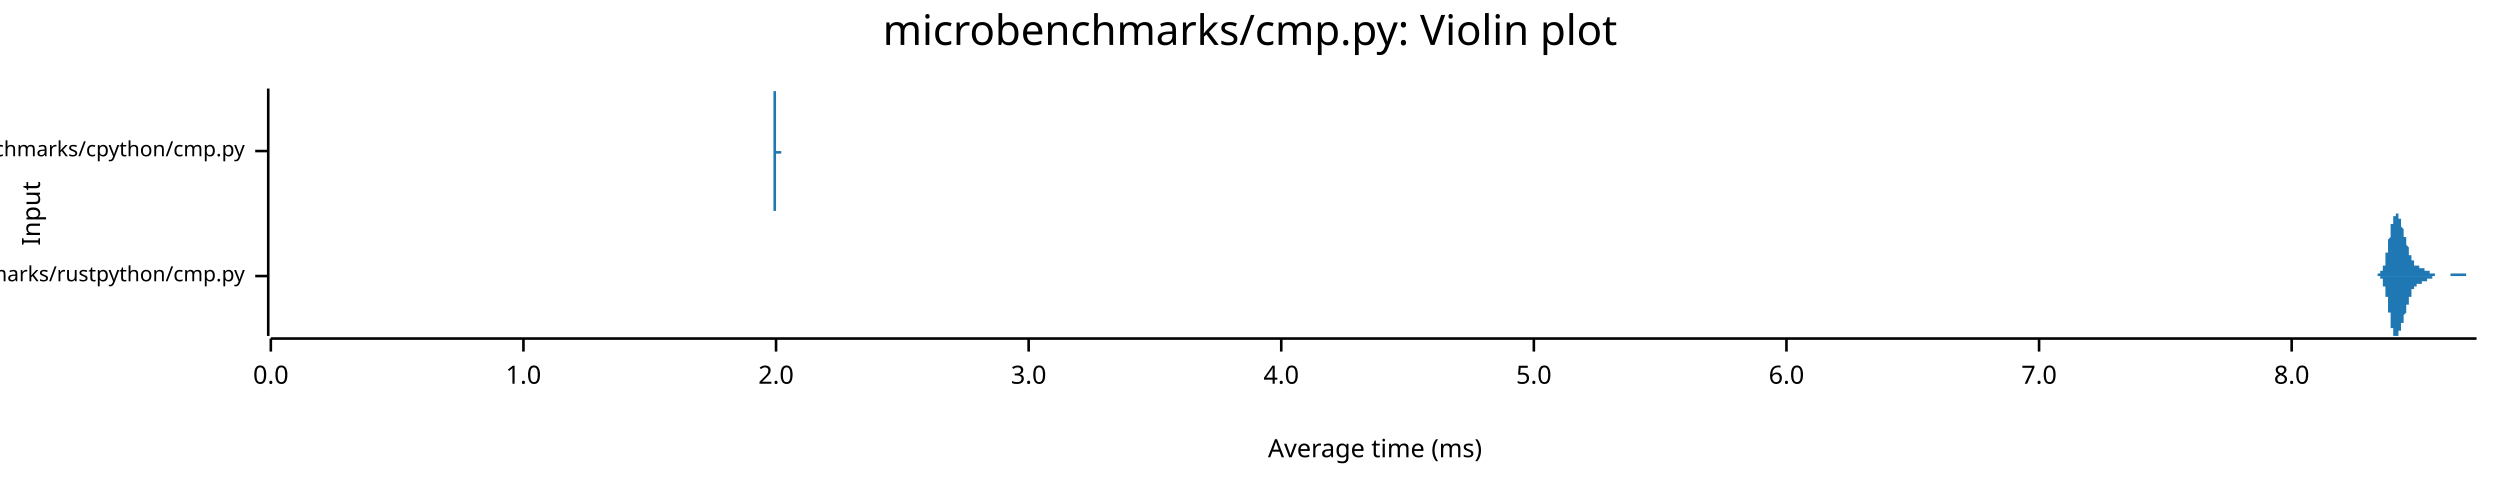
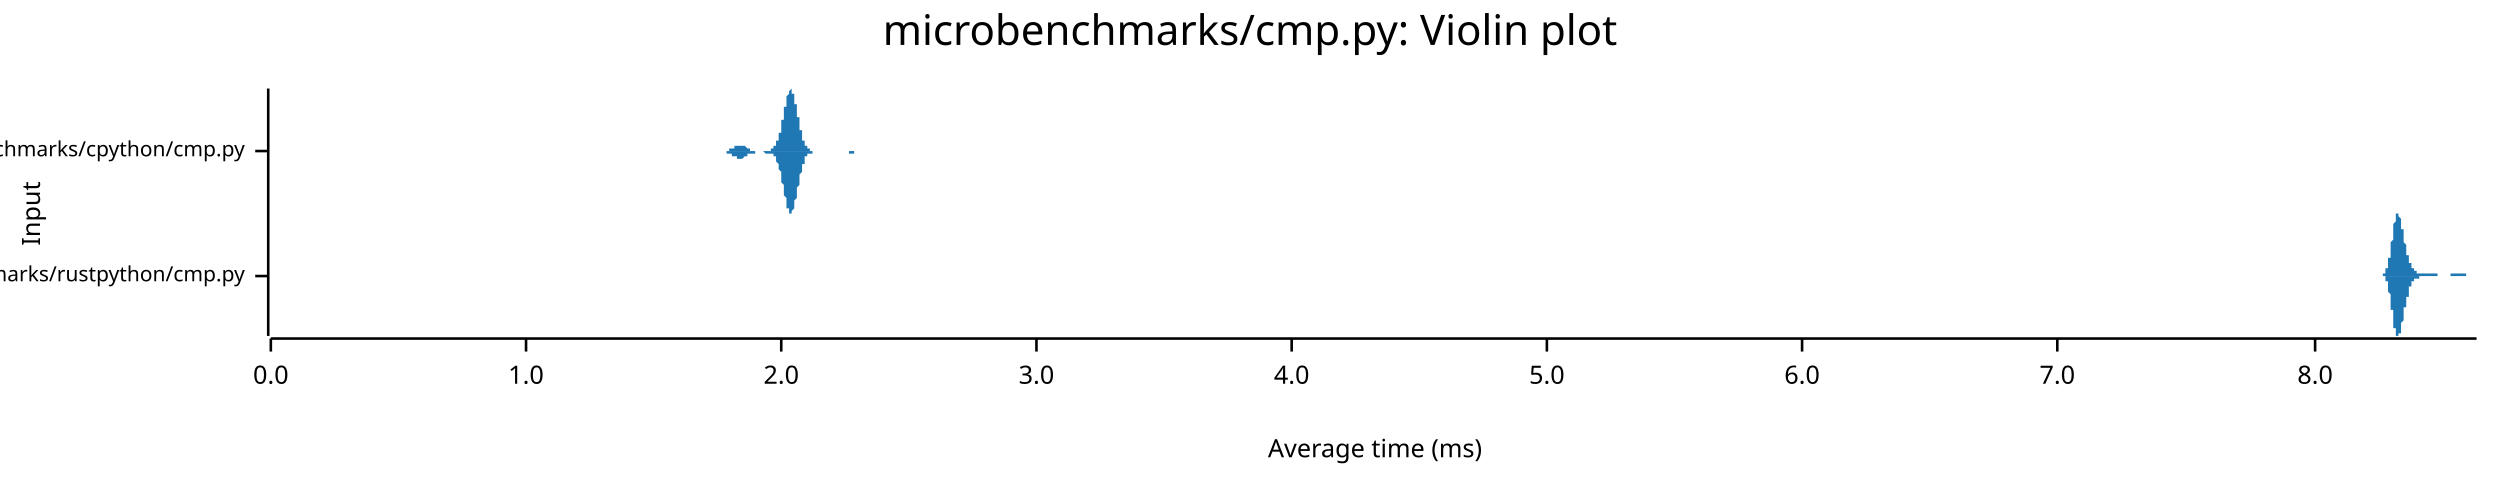
<svg xmlns="http://www.w3.org/2000/svg" width="960" height="186" viewBox="0 0 960 186">
  <text x="480" y="5" dy="0.76em" text-anchor="middle" font-family="sans-serif" font-size="16.129" opacity="1" fill="#000000">
microbenchmarks/cmp.py: Violin plot
</text>
  <text x="8" y="82" dy="0.76em" text-anchor="middle" font-family="sans-serif" font-size="9.677" opacity="1" fill="#000000" transform="rotate(270, 8, 82)">
Input
</text>
  <text x="528" y="178" dy="-0.5ex" text-anchor="middle" font-family="sans-serif" font-size="9.677" opacity="1" fill="#000000">
Average time (ms)
</text>
  <polyline fill="none" opacity="1" stroke="#000000" stroke-width="1" points="103,34 103,129 " />
  <text x="94" y="106" dy="0.5ex" text-anchor="end" font-family="sans-serif" font-size="8.065" opacity="1" fill="#000000">
microbenchmarks/rustpython/cmp.py
</text>
  <polyline fill="none" opacity="1" stroke="#000000" stroke-width="1" points="98,106 103,106 " />
  <text x="94" y="58" dy="0.5ex" text-anchor="end" font-family="sans-serif" font-size="8.065" opacity="1" fill="#000000">
microbenchmarks/cpython/cmp.py
</text>
  <polyline fill="none" opacity="1" stroke="#000000" stroke-width="1" points="98,58 103,58 " />
  <polyline fill="none" opacity="1" stroke="#000000" stroke-width="1" points="104,130 951,130 " />
  <text x="104" y="140" dy="0.76em" text-anchor="middle" font-family="sans-serif" font-size="9.677" opacity="1" fill="#000000">
0.0
</text>
  <polyline fill="none" opacity="1" stroke="#000000" stroke-width="1" points="104,130 104,135 " />
-   <text x="201" y="140" dy="0.76em" text-anchor="middle" font-family="sans-serif" font-size="9.677" opacity="1" fill="#000000">
+   <text x="202" y="140" dy="0.76em" text-anchor="middle" font-family="sans-serif" font-size="9.677" opacity="1" fill="#000000">
1.0
</text>
-   <polyline fill="none" opacity="1" stroke="#000000" stroke-width="1" points="201,130 201,135 " />
-   <text x="298" y="140" dy="0.76em" text-anchor="middle" font-family="sans-serif" font-size="9.677" opacity="1" fill="#000000">
+   <polyline fill="none" opacity="1" stroke="#000000" stroke-width="1" points="202,130 202,135 " />
+   <text x="300" y="140" dy="0.76em" text-anchor="middle" font-family="sans-serif" font-size="9.677" opacity="1" fill="#000000">
2.0
</text>
-   <polyline fill="none" opacity="1" stroke="#000000" stroke-width="1" points="298,130 298,135 " />
-   <text x="395" y="140" dy="0.76em" text-anchor="middle" font-family="sans-serif" font-size="9.677" opacity="1" fill="#000000">
+   <polyline fill="none" opacity="1" stroke="#000000" stroke-width="1" points="300,130 300,135 " />
+   <text x="398" y="140" dy="0.76em" text-anchor="middle" font-family="sans-serif" font-size="9.677" opacity="1" fill="#000000">
3.0
</text>
-   <polyline fill="none" opacity="1" stroke="#000000" stroke-width="1" points="395,130 395,135 " />
-   <text x="492" y="140" dy="0.76em" text-anchor="middle" font-family="sans-serif" font-size="9.677" opacity="1" fill="#000000">
+   <polyline fill="none" opacity="1" stroke="#000000" stroke-width="1" points="398,130 398,135 " />
+   <text x="496" y="140" dy="0.76em" text-anchor="middle" font-family="sans-serif" font-size="9.677" opacity="1" fill="#000000">
4.0
</text>
-   <polyline fill="none" opacity="1" stroke="#000000" stroke-width="1" points="492,130 492,135 " />
-   <text x="589" y="140" dy="0.76em" text-anchor="middle" font-family="sans-serif" font-size="9.677" opacity="1" fill="#000000">
+   <polyline fill="none" opacity="1" stroke="#000000" stroke-width="1" points="496,130 496,135 " />
+   <text x="594" y="140" dy="0.76em" text-anchor="middle" font-family="sans-serif" font-size="9.677" opacity="1" fill="#000000">
5.0
</text>
-   <polyline fill="none" opacity="1" stroke="#000000" stroke-width="1" points="589,130 589,135 " />
-   <text x="686" y="140" dy="0.76em" text-anchor="middle" font-family="sans-serif" font-size="9.677" opacity="1" fill="#000000">
+   <polyline fill="none" opacity="1" stroke="#000000" stroke-width="1" points="594,130 594,135 " />
+   <text x="692" y="140" dy="0.76em" text-anchor="middle" font-family="sans-serif" font-size="9.677" opacity="1" fill="#000000">
6.0
</text>
-   <polyline fill="none" opacity="1" stroke="#000000" stroke-width="1" points="686,130 686,135 " />
-   <text x="783" y="140" dy="0.76em" text-anchor="middle" font-family="sans-serif" font-size="9.677" opacity="1" fill="#000000">
+   <polyline fill="none" opacity="1" stroke="#000000" stroke-width="1" points="692,130 692,135 " />
+   <text x="790" y="140" dy="0.76em" text-anchor="middle" font-family="sans-serif" font-size="9.677" opacity="1" fill="#000000">
7.0
</text>
-   <polyline fill="none" opacity="1" stroke="#000000" stroke-width="1" points="783,130 783,135 " />
-   <text x="880" y="140" dy="0.76em" text-anchor="middle" font-family="sans-serif" font-size="9.677" opacity="1" fill="#000000">
+   <polyline fill="none" opacity="1" stroke="#000000" stroke-width="1" points="790,130 790,135 " />
+   <text x="889" y="140" dy="0.76em" text-anchor="middle" font-family="sans-serif" font-size="9.677" opacity="1" fill="#000000">
8.0
</text>
-   <polyline fill="none" opacity="1" stroke="#000000" stroke-width="1" points="880,130 880,135 " />
-   <polygon opacity="1" fill="#1F78B4" points="911,106 912,106 912,106 912,106 912,106 912,106 912,106 912,106 912,106 912,106 912,106 912,106 912,106 912,106 913,106 913,106 913,106 913,106 913,106 913,106 913,105 913,105 913,105 913,105 913,105 913,105 913,105 914,105 914,105 914,105 914,105 914,105 914,105 914,105 914,105 914,105 914,104 914,104 914,104 915,104 915,104 915,104 915,104 915,104 915,103 915,103 915,103 915,103 915,103 915,102 915,102 915,102 916,102 916,101 916,101 916,101 916,100 916,100 916,100 916,99 916,99 916,99 916,98 916,98 916,97 917,97 917,97 917,96 917,96 917,95 917,95 917,94 917,94 917,93 917,93 917,92 917,92 917,92 918,91 918,91 918,90 918,90 918,89 918,89 918,88 918,88 918,87 918,87 918,87 918,86 918,86 919,86 919,85 919,85 919,85 919,84 919,84 919,84 919,83 919,83 919,83 919,83 919,83 920,83 920,82 920,82 920,82 920,82 920,82 920,82 920,82 920,82 920,82 920,82 920,82 920,82 921,82 921,82 921,82 921,83 921,83 921,83 921,83 921,83 921,83 921,84 921,84 921,84 921,84 922,84 922,85 922,85 922,85 922,85 922,86 922,86 922,86 922,86 922,87 922,87 922,87 922,87 923,88 923,88 923,88 923,89 923,89 923,89 923,89 923,90 923,90 923,90 923,91 923,91 924,91 924,91 924,92 924,92 924,92 924,92 924,93 924,93 924,93 924,94 924,94 924,94 924,94 925,95 925,95 925,95 925,95 925,96 925,96 925,96 925,96 925,97 925,97 925,97 925,97 925,98 926,98 926,98 926,98 926,99 926,99 926,99 926,99 926,99 926,99 926,100 926,100 926,100 926,100 927,100 927,100 927,101 927,101 927,101 927,101 927,101 927,101 927,101 927,101 927,102 927,102 927,102 928,102 928,102 928,102 928,102 928,102 928,102 928,102 928,102 928,102 928,102 928,102 928,102 929,102 929,103 929,103 929,103 929,103 929,103 929,103 929,103 929,103 929,103 929,103 929,103 929,103 930,103 930,103 930,103 930,103 930,103 930,103 930,103 930,103 930,103 930,103 930,103 930,103 930,103 931,103 931,103 931,103 931,103 931,103 931,103 931,103 931,103 931,103 931,103 931,103 931,104 931,104 932,104 932,104 932,104 932,104 932,104 932,104 932,104 932,104 932,104 932,104 932,104 932,104 933,104 933,104 933,104 933,104 933,105 933,105 933,105 933,105 933,105 933,105 933,105 933,105 933,105 934,105 934,105 934,105 934,105 934,105 934,105 934,105 934,105 934,105 934,105 934,105 934,105 934,105 935,105 935,105 935,105 935,105 935,106 935,106 935,106 935,106 935,106 935,106 935,106 935,106 935,106 936,106 936,106 936,106 936,106 936,106 936,106 936,106 936,106 936,106 936,106 936,106 936,106 936,106 937,106 937,106 937,106 937,106 937,106 937,106 937,106 937,106 937,106 937,106 937,106 937,106 938,106 938,106 938,106 938,106 938,106 938,106 938,106 938,106 938,106 938,106 938,106 938,106 938,106 939,106 939,106 939,106 939,106 939,106 939,106 939,106 939,106 939,106 939,106 939,106 939,106 939,106 940,106 940,106 940,106 940,106 940,106 940,106 940,106 940,106 940,106 940,106 940,106 940,106 940,106 941,106 941,106 941,106 941,105 941,105 941,105 941,105 941,105 941,105 941,105 941,105 941,105 942,105 942,105 942,105 942,105 942,105 942,105 942,105 942,105 942,105 942,105 942,105 942,105 942,105 943,105 943,105 943,105 943,105 943,105 943,105 943,105 943,105 943,105 943,105 943,105 943,105 943,105 944,105 944,105 944,105 944,105 944,105 944,105 944,105 944,105 944,105 944,105 944,105 944,105 944,105 945,105 945,105 945,105 945,105 945,105 945,105 945,105 945,105 945,105 945,105 945,105 945,105 945,105 946,105 946,105 946,105 946,105 946,105 946,105 946,105 946,105 946,105 946,105 946,105 946,105 947,105 947,105 947,105 947,105 947,105 947,105 947,105 947,106 947,106 947,106 947,106 947,106 947,106 948,106 948,106 948,106 948,106 948,106 948,106 948,106 948,106 948,106 948,106 948,106 948,106 948,106 949,106 949,106 949,106 949,106 949,106 949,106 949,106 949,106 949,106 949,106 949,106 949,106 949,106 950,106 950,106 950,106 950,106 950,106 950,106 950,106 950,106 950,106 950,106 950,106 950,106 951,106 951,106 911,106 " />
-   <polygon opacity="1" fill="#1F78B4" points="911,106 912,106 912,106 912,106 912,106 912,106 912,106 912,106 912,106 912,106 912,106 912,106 912,106 912,106 913,106 913,106 913,106 913,106 913,106 913,106 913,106 913,106 913,106 913,106 913,106 913,106 913,106 914,106 914,106 914,106 914,106 914,107 914,107 914,107 914,107 914,107 914,107 914,107 914,107 915,107 915,108 915,108 915,108 915,108 915,108 915,108 915,109 915,109 915,109 915,109 915,109 915,110 916,110 916,110 916,111 916,111 916,111 916,111 916,112 916,112 916,113 916,113 916,113 916,114 916,114 917,114 917,115 917,115 917,116 917,116 917,117 917,117 917,118 917,118 917,119 917,119 917,119 917,120 918,120 918,121 918,121 918,122 918,122 918,123 918,123 918,124 918,124 918,124 918,125 918,125 918,126 919,126 919,126 919,127 919,127 919,127 919,128 919,128 919,128 919,128 919,128 919,129 919,129 920,129 920,129 920,129 920,129 920,129 920,129 920,129 920,129 920,129 920,129 920,129 920,129 920,129 921,129 921,129 921,129 921,129 921,129 921,129 921,128 921,128 921,128 921,128 921,128 921,127 921,127 922,127 922,127 922,127 922,126 922,126 922,126 922,126 922,125 922,125 922,125 922,125 922,124 922,124 923,124 923,123 923,123 923,123 923,123 923,122 923,122 923,122 923,122 923,121 923,121 923,121 924,120 924,120 924,120 924,120 924,119 924,119 924,119 924,118 924,118 924,118 924,118 924,117 924,117 925,117 925,117 925,116 925,116 925,116 925,116 925,115 925,115 925,115 925,115 925,114 925,114 925,114 926,114 926,113 926,113 926,113 926,113 926,113 926,112 926,112 926,112 926,112 926,112 926,111 926,111 927,111 927,111 927,111 927,111 927,111 927,110 927,110 927,110 927,110 927,110 927,110 927,110 927,110 928,110 928,110 928,109 928,109 928,109 928,109 928,109 928,109 928,109 928,109 928,109 928,109 929,109 929,109 929,109 929,109 929,109 929,109 929,109 929,109 929,109 929,109 929,109 929,109 929,109 930,109 930,109 930,109 930,109 930,109 930,109 930,109 930,109 930,109 930,109 930,109 930,108 930,108 931,108 931,108 931,108 931,108 931,108 931,108 931,108 931,108 931,108 931,108 931,108 931,108 931,108 932,108 932,108 932,108 932,108 932,108 932,108 932,108 932,107 932,107 932,107 932,107 932,107 933,107 933,107 933,107 933,107 933,107 933,107 933,107 933,107 933,107 933,107 933,107 933,107 933,107 934,107 934,106 934,106 934,106 934,106 934,106 934,106 934,106 934,106 934,106 934,106 934,106 934,106 935,106 935,106 935,106 935,106 935,106 935,106 935,106 935,106 935,106 935,106 935,106 935,106 935,106 936,106 936,106 936,106 936,106 936,106 936,106 936,106 936,106 936,106 936,106 936,106 936,106 936,106 937,106 937,106 937,106 937,106 937,106 937,106 937,106 937,106 937,106 937,106 937,106 937,106 938,106 938,106 938,106 938,106 938,106 938,106 938,106 938,106 938,106 938,106 938,106 938,106 938,106 939,106 939,106 939,106 939,106 939,106 939,106 939,106 939,106 939,106 939,106 939,106 939,106 939,106 940,106 940,106 940,106 940,106 940,106 940,106 940,106 940,106 940,106 940,106 940,106 940,106 940,106 941,106 941,106 941,106 941,106 941,106 941,106 941,106 941,106 941,106 941,106 941,106 941,106 942,106 942,106 942,106 942,106 942,106 942,106 942,106 942,106 942,106 942,106 942,106 942,106 942,106 943,106 943,106 943,106 943,106 943,106 943,106 943,106 943,106 943,106 943,106 943,106 943,106 943,106 944,106 944,106 944,106 944,106 944,106 944,106 944,106 944,106 944,106 944,106 944,106 944,106 944,106 945,106 945,106 945,106 945,106 945,106 945,106 945,106 945,106 945,106 945,106 945,106 945,106 945,106 946,106 946,106 946,106 946,106 946,106 946,106 946,106 946,106 946,106 946,106 946,106 946,106 947,106 947,106 947,106 947,106 947,106 947,106 947,106 947,106 947,106 947,106 947,106 947,106 947,106 948,106 948,106 948,106 948,106 948,106 948,106 948,106 948,106 948,106 948,106 948,106 948,106 948,106 949,106 949,106 949,106 949,106 949,106 949,106 949,106 949,106 949,106 949,106 949,106 949,106 949,106 950,106 950,106 950,106 950,106 950,106 950,106 950,106 950,106 950,106 950,106 950,106 950,106 951,106 951,106 911,106 " />
-   <polygon opacity="1" fill="#1F78B4" points="297,58 297,58 297,58 297,58 297,58 297,58 297,58 297,58 297,58 297,58 297,58 297,58 297,58 297,58 297,58 297,58 297,58 297,58 297,58 297,58 297,58 297,58 297,58 297,58 297,58 297,58 297,58 297,58 297,58 297,58 297,58 297,58 297,57 297,57 297,57 297,57 297,57 297,57 297,57 297,57 297,57 297,57 297,57 297,56 297,56 297,56 297,56 297,56 297,56 297,55 297,55 297,55 297,55 297,55 297,54 297,54 297,54 297,54 297,53 297,53 297,53 297,53 297,52 297,52 297,52 297,51 297,51 297,51 297,50 297,50 297,50 297,49 297,49 297,48 297,48 297,48 297,47 297,47 297,47 297,46 297,46 297,45 297,45 297,44 297,44 297,44 297,43 297,43 297,42 297,42 297,42 297,41 297,41 297,40 297,40 297,40 297,39 297,39 297,39 297,38 297,38 297,38 297,37 297,37 297,37 297,37 297,36 297,36 297,36 297,36 297,36 297,36 297,35 297,35 297,35 297,35 297,35 297,35 297,35 297,35 297,35 297,35 297,35 297,35 297,35 297,34 297,35 297,35 297,35 297,35 297,35 297,35 297,35 297,35 297,35 297,35 297,35 297,35 297,35 297,35 298,35 298,35 298,36 298,36 298,36 298,36 298,36 298,36 298,36 298,36 298,37 298,37 298,37 298,37 298,37 298,37 298,38 298,38 298,38 298,38 298,38 298,39 298,39 298,39 298,39 298,40 298,40 298,40 298,40 298,41 298,41 298,41 298,41 298,42 298,42 298,42 298,43 298,43 298,43 298,43 298,44 298,44 298,44 298,45 298,45 298,45 298,45 298,46 298,46 298,46 298,47 298,47 298,47 298,47 298,48 298,48 298,48 298,48 298,49 298,49 298,49 298,49 298,50 298,50 298,50 298,50 298,51 298,51 298,51 298,51 298,51 298,52 298,52 298,52 298,52 298,52 298,53 298,53 298,53 298,53 298,53 298,53 298,54 298,54 298,54 298,54 298,54 298,54 298,55 298,55 298,55 298,55 298,55 298,55 298,56 298,56 298,56 298,56 298,56 298,56 298,56 298,56 298,57 298,57 298,57 298,57 298,57 298,57 298,57 298,57 298,57 298,57 298,57 298,57 298,57 298,57 298,58 298,58 298,58 298,58 298,58 298,58 298,58 298,58 298,58 298,58 298,58 298,58 298,58 298,58 298,58 298,58 298,58 298,58 298,58 298,58 298,58 298,58 298,58 298,58 298,58 298,58 298,58 298,58 298,58 298,58 298,58 298,58 298,58 298,58 298,58 298,58 298,58 298,58 298,58 298,58 298,58 298,58 299,58 299,58 299,58 299,58 299,58 299,58 299,58 299,58 299,58 299,58 299,58 299,58 299,58 299,58 299,58 299,58 299,58 299,58 299,58 299,58 299,58 299,58 299,58 299,58 299,58 299,58 299,58 299,58 299,58 299,58 299,58 299,58 299,58 299,58 299,58 299,58 299,58 299,58 299,58 299,58 299,58 299,58 299,58 299,58 299,58 299,58 299,58 299,58 299,58 299,58 299,58 299,58 299,58 299,58 299,58 299,58 299,58 299,58 299,58 299,58 299,58 299,58 299,58 299,58 299,58 299,58 299,58 299,58 299,58 299,58 299,58 299,58 299,58 299,58 299,58 299,58 299,58 299,58 299,58 299,58 299,58 299,58 299,58 299,58 299,58 299,58 299,58 299,58 299,58 299,58 299,58 299,58 299,58 299,58 299,58 299,58 299,58 299,58 299,58 299,58 299,58 299,58 299,58 299,58 299,58 299,58 299,58 299,58 299,58 299,58 299,58 299,58 299,58 299,58 299,58 299,58 299,58 299,58 299,58 299,58 299,58 299,58 299,58 299,58 299,58 299,58 299,58 299,58 299,58 299,58 299,58 299,58 299,58 299,58 299,58 299,58 299,58 299,58 299,58 299,58 299,58 299,58 299,58 299,58 299,58 299,58 299,58 299,58 299,58 299,58 299,58 299,58 299,58 299,58 299,58 299,58 299,58 300,58 300,58 300,58 300,58 300,58 300,58 300,58 300,58 300,58 300,58 300,58 300,58 300,58 300,58 300,58 300,58 300,58 300,58 300,58 300,58 300,58 300,58 300,58 300,58 300,58 300,58 300,58 300,58 300,58 300,58 300,58 300,58 300,58 300,58 300,58 300,58 300,58 300,58 300,58 300,58 300,58 300,58 300,58 300,58 300,58 300,58 297,58 " />
-   <polygon opacity="1" fill="#1F78B4" points="297,58 297,58 297,58 297,58 297,58 297,58 297,58 297,58 297,58 297,58 297,58 297,58 297,58 297,58 297,58 297,58 297,58 297,58 297,58 297,58 297,58 297,59 297,59 297,59 297,59 297,59 297,59 297,59 297,59 297,59 297,59 297,59 297,59 297,59 297,59 297,59 297,59 297,59 297,60 297,60 297,60 297,60 297,60 297,60 297,60 297,60 297,61 297,61 297,61 297,61 297,61 297,61 297,62 297,62 297,62 297,62 297,63 297,63 297,63 297,63 297,64 297,64 297,64 297,65 297,65 297,65 297,65 297,66 297,66 297,67 297,67 297,67 297,68 297,68 297,68 297,69 297,69 297,70 297,70 297,70 297,71 297,71 297,72 297,72 297,72 297,73 297,73 297,74 297,74 297,75 297,75 297,75 297,76 297,76 297,76 297,77 297,77 297,77 297,78 297,78 297,78 297,79 297,79 297,79 297,80 297,80 297,80 297,80 297,80 297,81 297,81 297,81 297,81 297,81 297,81 297,82 297,82 297,82 297,82 297,82 297,82 297,82 297,82 297,82 297,82 297,82 297,82 297,82 297,82 297,82 297,82 297,82 297,82 297,82 297,82 297,82 297,82 297,81 297,81 297,81 298,81 298,81 298,81 298,81 298,81 298,81 298,80 298,80 298,80 298,80 298,80 298,80 298,80 298,79 298,79 298,79 298,79 298,79 298,78 298,78 298,78 298,78 298,78 298,77 298,77 298,77 298,77 298,76 298,76 298,76 298,76 298,75 298,75 298,75 298,75 298,74 298,74 298,74 298,73 298,73 298,73 298,73 298,72 298,72 298,72 298,71 298,71 298,71 298,70 298,70 298,70 298,70 298,69 298,69 298,69 298,69 298,68 298,68 298,68 298,68 298,67 298,67 298,67 298,67 298,66 298,66 298,66 298,66 298,66 298,65 298,65 298,65 298,65 298,65 298,64 298,64 298,64 298,64 298,64 298,63 298,63 298,63 298,63 298,63 298,63 298,62 298,62 298,62 298,62 298,62 298,62 298,61 298,61 298,61 298,61 298,61 298,61 298,61 298,60 298,60 298,60 298,60 298,60 298,60 298,60 298,60 298,60 298,60 298,59 298,59 298,59 298,59 298,59 298,59 298,59 298,59 298,59 298,59 298,59 298,59 298,59 298,59 298,59 298,59 298,59 298,59 298,59 298,59 298,59 298,59 298,59 298,59 298,59 298,59 298,59 298,59 298,59 298,59 298,59 298,59 298,59 298,59 298,59 298,59 298,59 298,59 298,59 298,59 298,59 298,59 298,59 298,59 298,59 298,59 298,59 298,59 298,59 298,59 299,59 299,59 299,59 299,59 299,59 299,59 299,59 299,59 299,59 299,59 299,59 299,59 299,59 299,59 299,59 299,59 299,59 299,59 299,59 299,59 299,59 299,59 299,58 299,58 299,58 299,58 299,58 299,58 299,58 299,58 299,58 299,58 299,58 299,58 299,58 299,58 299,58 299,58 299,58 299,58 299,58 299,58 299,58 299,58 299,58 299,58 299,58 299,58 299,58 299,58 299,58 299,58 299,58 299,58 299,58 299,58 299,58 299,58 299,58 299,58 299,58 299,58 299,58 299,58 299,58 299,58 299,58 299,58 299,58 299,58 299,58 299,58 299,58 299,58 299,58 299,58 299,58 299,58 299,58 299,58 299,58 299,58 299,58 299,58 299,58 299,58 299,58 299,58 299,58 299,58 299,58 299,58 299,58 299,58 299,58 299,58 299,58 299,58 299,58 299,58 299,58 299,58 299,58 299,58 299,58 299,58 299,58 299,58 299,58 299,58 299,58 299,58 299,59 299,59 299,59 299,59 299,59 299,59 299,59 299,59 299,59 299,59 299,59 299,59 299,59 299,59 299,59 299,59 299,59 299,59 299,59 299,59 299,59 299,59 299,59 299,59 299,59 299,59 299,59 299,59 299,59 299,59 299,59 299,59 299,59 299,59 299,59 299,59 299,59 299,59 299,59 299,59 299,59 299,59 299,59 299,59 299,59 300,59 300,59 300,59 300,59 300,59 300,59 300,58 300,58 300,58 300,58 300,58 300,58 300,58 300,58 300,58 300,58 300,58 300,58 300,58 300,58 300,58 300,58 300,58 300,58 300,58 300,58 300,58 300,58 300,58 300,58 300,58 300,58 300,58 300,58 300,58 300,58 300,58 300,58 300,58 300,58 300,58 300,58 300,58 300,58 300,58 300,58 297,58 " />
+   <polyline fill="none" opacity="1" stroke="#000000" stroke-width="1" points="889,130 889,135 " />
+   <polygon opacity="1" fill="#1F78B4" points="913,106 914,106 914,106 914,106 914,106 914,106 914,106 914,106 914,106 914,106 914,106 914,106 914,106 914,106 915,106 915,106 915,106 915,106 915,106 915,105 915,105 915,105 915,105 915,105 915,105 915,105 915,105 915,105 916,105 916,105 916,105 916,105 916,105 916,105 916,104 916,104 916,104 916,104 916,104 916,104 916,103 917,103 917,103 917,103 917,103 917,102 917,102 917,102 917,101 917,101 917,101 917,100 917,100 917,100 917,99 918,99 918,98 918,98 918,97 918,97 918,96 918,96 918,95 918,95 918,94 918,94 918,93 918,93 919,92 919,92 919,91 919,91 919,90 919,90 919,89 919,89 919,88 919,88 919,87 919,87 919,86 919,86 920,85 920,85 920,84 920,84 920,84 920,84 920,83 920,83 920,83 920,83 920,82 920,82 920,82 921,82 921,82 921,82 921,82 921,82 921,82 921,82 921,82 921,82 921,83 921,83 921,83 921,83 921,83 922,84 922,84 922,84 922,85 922,85 922,85 922,86 922,86 922,86 922,87 922,87 922,87 922,88 923,88 923,89 923,89 923,89 923,90 923,90 923,91 923,91 923,91 923,92 923,92 923,93 923,93 923,93 924,94 924,94 924,94 924,95 924,95 924,95 924,96 924,96 924,96 924,97 924,97 924,97 924,98 925,98 925,98 925,99 925,99 925,99 925,99 925,100 925,100 925,100 925,100 925,100 925,101 925,101 925,101 926,101 926,101 926,102 926,102 926,102 926,102 926,102 926,102 926,103 926,103 926,103 926,103 926,103 927,103 927,103 927,103 927,103 927,104 927,104 927,104 927,104 927,104 927,104 927,104 927,104 927,104 927,104 928,104 928,104 928,105 928,105 928,105 928,105 928,105 928,105 928,105 928,105 928,105 928,105 928,105 929,105 929,105 929,105 929,105 929,105 929,105 929,105 929,105 929,105 929,105 929,105 929,105 929,105 930,105 930,105 930,105 930,105 930,105 930,105 930,105 930,105 930,105 930,105 930,105 930,105 930,105 930,105 931,105 931,105 931,105 931,105 931,105 931,105 931,105 931,105 931,105 931,105 931,105 931,105 931,105 932,105 932,105 932,105 932,105 932,105 932,105 932,105 932,105 932,105 932,105 932,105 932,105 932,105 932,105 933,105 933,105 933,105 933,105 933,105 933,105 933,105 933,105 933,105 933,105 933,105 933,105 933,105 934,105 934,105 934,105 934,105 934,105 934,105 934,105 934,105 934,105 934,105 934,105 934,105 934,105 934,105 935,105 935,105 935,105 935,105 935,105 935,105 935,105 935,105 935,105 935,105 935,105 935,105 935,105 936,105 936,105 936,105 936,106 936,106 936,106 936,106 936,106 936,106 936,106 936,106 936,106 936,106 936,106 937,106 937,106 937,106 937,106 937,106 937,106 937,106 937,106 937,106 937,106 937,106 937,106 937,106 938,106 938,106 938,106 938,106 938,106 938,106 938,106 938,106 938,106 938,106 938,106 938,106 938,106 938,106 939,106 939,106 939,106 939,106 939,106 939,106 939,106 939,106 939,106 939,106 939,106 939,106 939,106 940,106 940,106 940,106 940,106 940,106 940,106 940,106 940,106 940,106 940,106 940,106 940,106 940,106 940,106 941,106 941,106 941,106 941,106 941,105 941,105 941,105 941,105 941,105 941,105 941,105 941,105 941,105 942,105 942,105 942,105 942,105 942,105 942,105 942,105 942,105 942,105 942,105 942,105 942,105 942,105 942,105 943,105 943,105 943,105 943,105 943,105 943,105 943,105 943,105 943,105 943,105 943,105 943,105 943,105 944,105 944,105 944,105 944,105 944,105 944,105 944,105 944,105 944,105 944,105 944,105 944,105 944,105 944,105 945,105 945,105 945,105 945,105 945,105 945,105 945,105 945,105 945,105 945,105 945,105 945,105 945,105 946,105 946,105 946,105 946,105 946,105 946,105 946,105 946,105 946,105 946,105 946,105 946,105 946,105 946,105 947,105 947,105 947,105 947,105 947,105 947,106 947,106 947,106 947,106 947,106 947,106 947,106 947,106 948,106 948,106 948,106 948,106 948,106 948,106 948,106 948,106 948,106 948,106 948,106 948,106 948,106 948,106 949,106 949,106 949,106 949,106 949,106 949,106 949,106 949,106 949,106 949,106 949,106 949,106 949,106 950,106 950,106 950,106 950,106 950,106 950,106 950,106 950,106 950,106 950,106 950,106 950,106 950,106 951,106 951,106 913,106 " />
+   <polygon opacity="1" fill="#1F78B4" points="913,106 914,106 914,106 914,106 914,106 914,106 914,106 914,106 914,106 914,106 914,106 914,106 914,106 914,106 915,106 915,106 915,106 915,106 915,106 915,106 915,106 915,106 915,106 915,106 915,106 915,106 915,106 915,106 916,106 916,107 916,107 916,107 916,107 916,107 916,107 916,107 916,107 916,108 916,108 916,108 916,108 917,108 917,109 917,109 917,109 917,109 917,110 917,110 917,110 917,110 917,111 917,111 917,112 917,112 917,112 918,113 918,113 918,114 918,114 918,115 918,115 918,116 918,116 918,117 918,117 918,118 918,118 918,119 919,119 919,120 919,120 919,121 919,121 919,122 919,122 919,123 919,123 919,124 919,124 919,125 919,125 919,126 920,126 920,127 920,127 920,127 920,128 920,128 920,128 920,129 920,129 920,129 920,129 920,129 920,129 921,129 921,129 921,129 921,129 921,129 921,129 921,129 921,129 921,129 921,129 921,129 921,129 921,128 921,128 922,128 922,128 922,127 922,127 922,127 922,126 922,126 922,126 922,125 922,125 922,124 922,124 922,124 923,123 923,123 923,122 923,122 923,122 923,121 923,121 923,120 923,120 923,120 923,119 923,119 923,119 923,118 924,118 924,117 924,117 924,117 924,116 924,116 924,116 924,115 924,115 924,115 924,114 924,114 924,114 925,114 925,113 925,113 925,113 925,112 925,112 925,112 925,112 925,111 925,111 925,111 925,111 925,111 925,110 926,110 926,110 926,110 926,110 926,110 926,109 926,109 926,109 926,109 926,109 926,109 926,109 926,108 927,108 927,108 927,108 927,108 927,108 927,108 927,108 927,108 927,108 927,107 927,107 927,107 927,107 927,107 928,107 928,107 928,107 928,107 928,107 928,107 928,107 928,107 928,107 928,107 928,107 928,107 928,107 929,107 929,106 929,106 929,106 929,106 929,106 929,106 929,106 929,106 929,106 929,106 929,106 929,106 930,106 930,106 930,106 930,106 930,106 930,106 930,106 930,106 930,106 930,106 930,106 930,106 930,106 930,106 931,106 931,106 931,106 931,106 931,106 931,106 931,106 931,106 931,106 931,106 931,106 931,106 931,106 932,106 932,106 932,106 932,106 932,106 932,106 932,106 932,106 932,106 932,106 932,106 932,106 932,106 932,106 933,106 933,106 933,106 933,106 933,106 933,106 933,106 933,106 933,106 933,106 933,106 933,106 933,106 934,106 934,106 934,106 934,106 934,106 934,106 934,106 934,106 934,106 934,106 934,106 934,106 934,106 934,106 935,106 935,106 935,106 935,106 935,106 935,106 935,106 935,106 935,106 935,106 935,106 935,106 935,106 936,106 936,106 936,106 936,106 936,106 936,106 936,106 936,106 936,106 936,106 936,106 936,106 936,106 936,106 937,106 937,106 937,106 937,106 937,106 937,106 937,106 937,106 937,106 937,106 937,106 937,106 937,106 938,106 938,106 938,106 938,106 938,106 938,106 938,106 938,106 938,106 938,106 938,106 938,106 938,106 938,106 939,106 939,106 939,106 939,106 939,106 939,106 939,106 939,106 939,106 939,106 939,106 939,106 939,106 940,106 940,106 940,106 940,106 940,106 940,106 940,106 940,106 940,106 940,106 940,106 940,106 940,106 940,106 941,106 941,106 941,106 941,106 941,106 941,106 941,106 941,106 941,106 941,106 941,106 941,106 941,106 942,106 942,106 942,106 942,106 942,106 942,106 942,106 942,106 942,106 942,106 942,106 942,106 942,106 942,106 943,106 943,106 943,106 943,106 943,106 943,106 943,106 943,106 943,106 943,106 943,106 943,106 943,106 944,106 944,106 944,106 944,106 944,106 944,106 944,106 944,106 944,106 944,106 944,106 944,106 944,106 944,106 945,106 945,106 945,106 945,106 945,106 945,106 945,106 945,106 945,106 945,106 945,106 945,106 945,106 946,106 946,106 946,106 946,106 946,106 946,106 946,106 946,106 946,106 946,106 946,106 946,106 946,106 946,106 947,106 947,106 947,106 947,106 947,106 947,106 947,106 947,106 947,106 947,106 947,106 947,106 947,106 948,106 948,106 948,106 948,106 948,106 948,106 948,106 948,106 948,106 948,106 948,106 948,106 948,106 948,106 949,106 949,106 949,106 949,106 949,106 949,106 949,106 949,106 949,106 949,106 949,106 949,106 949,106 950,106 950,106 950,106 950,106 950,106 950,106 950,106 950,106 950,106 950,106 950,106 950,106 950,106 951,106 951,106 913,106 " />
+   <polygon opacity="1" fill="#1F78B4" points="276,58 277,58 277,58 277,58 277,58 277,58 277,58 277,58 277,58 278,58 278,58 278,58 278,58 278,58 278,58 278,58 278,58 278,58 279,58 279,58 279,58 279,58 279,58 279,58 279,58 279,58 280,58 280,58 280,58 280,58 280,58 280,58 280,58 280,58 280,57 281,57 281,57 281,57 281,57 281,57 281,57 281,57 281,57 281,57 282,57 282,57 282,57 282,57 282,57 282,57 282,56 282,56 283,56 283,56 283,56 283,56 283,56 283,56 283,56 283,56 283,56 284,56 284,56 284,56 284,56 284,56 284,56 284,56 284,56 285,56 285,56 285,56 285,56 285,56 285,56 285,56 285,56 285,56 286,56 286,56 286,56 286,56 286,56 286,56 286,56 286,56 286,56 287,57 287,57 287,57 287,57 287,57 287,57 287,57 287,57 288,57 288,57 288,57 288,57 288,57 288,57 288,57 288,57 288,58 289,58 289,58 289,58 289,58 289,58 289,58 289,58 289,58 290,58 290,58 290,58 290,58 290,58 290,58 290,58 290,58 290,58 291,58 291,58 291,58 291,58 291,58 291,58 291,58 291,58 292,58 292,58 292,58 292,58 292,58 292,58 292,58 292,58 292,58 293,58 293,58 293,58 293,58 293,58 293,58 293,58 293,58 293,58 294,58 294,58 294,58 294,58 294,58 294,58 294,58 294,58 295,58 295,58 295,58 295,58 295,58 295,58 295,58 295,58 295,58 296,58 296,58 296,58 296,58 296,58 296,57 296,57 296,57 297,57 297,57 297,57 297,57 297,57 297,57 297,57 297,57 297,56 298,56 298,56 298,56 298,56 298,55 298,55 298,55 298,55 298,54 299,54 299,54 299,53 299,53 299,52 299,52 299,52 299,51 300,51 300,50 300,50 300,49 300,49 300,48 300,47 300,47 300,46 301,46 301,45 301,44 301,44 301,43 301,42 301,42 301,41 302,41 302,40 302,39 302,39 302,38 302,38 302,37 302,37 302,37 303,36 303,36 303,35 303,35 303,35 303,35 303,35 303,35 303,35 304,34 304,35 304,35 304,35 304,35 304,35 304,35 304,36 305,36 305,36 305,37 305,37 305,38 305,38 305,39 305,39 305,40 306,40 306,41 306,42 306,42 306,43 306,43 306,44 306,45 307,45 307,46 307,47 307,47 307,48 307,48 307,49 307,49 307,50 308,50 308,51 308,51 308,52 308,52 308,53 308,53 308,54 309,54 309,54 309,55 309,55 309,55 309,55 309,56 309,56 309,56 310,56 310,56 310,57 310,57 310,57 310,57 310,57 310,57 310,57 311,57 311,58 311,58 311,58 311,58 311,58 311,58 311,58 312,58 312,58 312,58 312,58 312,58 312,58 312,58 312,58 312,58 313,58 313,58 313,58 313,58 313,58 313,58 313,58 313,58 314,58 314,58 314,58 314,58 314,58 314,58 314,58 314,58 314,58 315,58 315,58 315,58 315,58 315,58 315,58 315,58 315,58 315,58 316,58 316,58 316,58 316,58 316,58 316,58 316,58 316,58 317,58 317,58 317,58 317,58 317,58 317,58 317,58 317,58 317,58 318,58 318,58 318,58 318,58 318,58 318,58 318,58 318,58 319,58 319,58 319,58 319,58 319,58 319,58 319,58 319,58 319,58 320,58 320,58 320,58 320,58 320,58 320,58 320,58 320,58 320,58 321,58 321,58 321,58 321,58 321,58 321,58 321,58 321,58 322,58 322,58 322,58 322,58 322,58 322,58 322,58 322,58 322,58 323,58 323,58 323,58 323,58 323,58 323,58 323,58 323,58 324,58 324,58 324,58 324,58 324,58 324,58 324,58 324,58 324,58 325,58 325,58 325,58 325,58 325,58 325,58 325,58 325,58 326,58 326,58 326,58 326,58 326,58 326,58 326,58 326,58 326,58 327,58 327,58 327,58 327,58 327,58 327,58 327,58 327,58 327,58 328,58 328,58 328,58 328,58 328,58 328,58 328,58 328,58 329,58 329,58 329,58 329,58 329,58 329,58 329,58 329,58 329,58 330,58 330,58 330,58 330,58 330,58 330,58 330,58 330,58 331,58 331,58 331,58 331,58 331,58 331,58 331,58 331,58 331,58 332,58 332,58 332,58 332,58 332,58 332,58 332,58 332,58 332,58 333,58 333,58 333,58 333,58 333,58 333,58 333,58 333,58 334,58 334,58 334,58 334,58 334,58 334,58 334,58 334,58 334,58 335,58 335,58 276,58 " />
+   <polygon opacity="1" fill="#1F78B4" points="276,58 277,58 277,58 277,58 277,58 277,58 277,58 277,58 277,58 278,58 278,58 278,58 278,58 278,58 278,58 278,58 278,58 278,58 279,58 279,58 279,58 279,59 279,59 279,59 279,59 279,59 280,59 280,59 280,59 280,59 280,59 280,59 280,59 280,59 280,59 281,59 281,59 281,59 281,59 281,59 281,59 281,59 281,60 281,60 282,60 282,60 282,60 282,60 282,60 282,60 282,60 282,60 283,60 283,60 283,60 283,60 283,60 283,60 283,60 283,61 283,61 284,61 284,61 284,61 284,61 284,61 284,61 284,61 284,61 285,61 285,61 285,61 285,61 285,61 285,61 285,61 285,61 285,61 286,60 286,60 286,60 286,60 286,60 286,60 286,60 286,60 286,60 287,60 287,60 287,60 287,60 287,60 287,60 287,60 287,59 288,59 288,59 288,59 288,59 288,59 288,59 288,59 288,59 288,59 289,59 289,59 289,59 289,59 289,59 289,59 289,59 289,59 290,59 290,59 290,59 290,59 290,59 290,59 290,58 290,58 290,58 291,58 291,58 291,58 291,58 291,58 291,58 291,58 291,58 292,58 292,58 292,58 292,58 292,58 292,58 292,58 292,58 292,58 293,58 293,58 293,58 293,58 293,58 293,58 293,58 293,58 293,58 294,59 294,59 294,59 294,59 294,59 294,59 294,59 294,59 295,59 295,59 295,59 295,59 295,59 295,59 295,59 295,59 295,59 296,59 296,59 296,59 296,59 296,59 296,59 296,59 296,59 297,59 297,59 297,59 297,59 297,60 297,60 297,60 297,60 297,60 298,60 298,60 298,61 298,61 298,61 298,61 298,62 298,62 298,62 299,63 299,63 299,63 299,64 299,64 299,64 299,65 299,65 300,66 300,66 300,67 300,67 300,68 300,69 300,69 300,70 300,70 301,71 301,72 301,72 301,73 301,73 301,74 301,75 301,75 302,76 302,76 302,77 302,78 302,78 302,79 302,79 302,80 302,80 303,80 303,81 303,81 303,81 303,82 303,82 303,82 303,82 303,82 304,82 304,82 304,82 304,82 304,82 304,81 304,81 304,81 305,80 305,80 305,80 305,79 305,79 305,78 305,78 305,77 305,77 306,76 306,76 306,75 306,74 306,74 306,73 306,72 306,72 307,71 307,71 307,70 307,69 307,69 307,68 307,68 307,67 307,67 308,66 308,66 308,65 308,65 308,64 308,64 308,63 308,63 309,63 309,62 309,62 309,62 309,61 309,61 309,61 309,61 309,60 310,60 310,60 310,60 310,60 310,60 310,59 310,59 310,59 310,59 311,59 311,59 311,59 311,59 311,59 311,59 311,59 311,59 312,59 312,58 312,58 312,58 312,58 312,58 312,58 312,58 312,58 313,58 313,58 313,58 313,58 313,58 313,58 313,58 313,58 314,58 314,58 314,58 314,58 314,58 314,58 314,58 314,58 314,58 315,58 315,58 315,58 315,58 315,58 315,58 315,58 315,58 315,58 316,58 316,58 316,58 316,58 316,58 316,58 316,58 316,58 317,58 317,58 317,58 317,58 317,58 317,58 317,58 317,58 317,58 318,58 318,58 318,58 318,58 318,58 318,58 318,58 318,58 319,58 319,58 319,58 319,58 319,58 319,58 319,58 319,58 319,58 320,58 320,58 320,58 320,58 320,58 320,58 320,58 320,58 320,58 321,58 321,58 321,58 321,58 321,58 321,58 321,58 321,58 322,58 322,58 322,58 322,58 322,58 322,58 322,58 322,58 322,58 323,58 323,58 323,58 323,58 323,58 323,58 323,58 323,58 324,58 324,58 324,58 324,58 324,58 324,58 324,58 324,58 324,58 325,58 325,58 325,58 325,58 325,58 325,58 325,58 325,58 326,58 326,58 326,59 326,59 326,59 326,59 326,59 326,59 326,59 327,59 327,59 327,59 327,59 327,59 327,59 327,59 327,59 327,59 328,59 328,59 328,59 328,59 328,58 328,58 328,58 328,58 329,58 329,58 329,58 329,58 329,58 329,58 329,58 329,58 329,58 330,58 330,58 330,58 330,58 330,58 330,58 330,58 330,58 331,58 331,58 331,58 331,58 331,58 331,58 331,58 331,58 331,58 332,58 332,58 332,58 332,58 332,58 332,58 332,58 332,58 332,58 333,58 333,58 333,58 333,58 333,58 333,58 333,58 333,58 334,58 334,58 334,58 334,58 334,58 334,58 334,58 334,58 334,58 335,58 335,58 276,58 " />
</svg>
